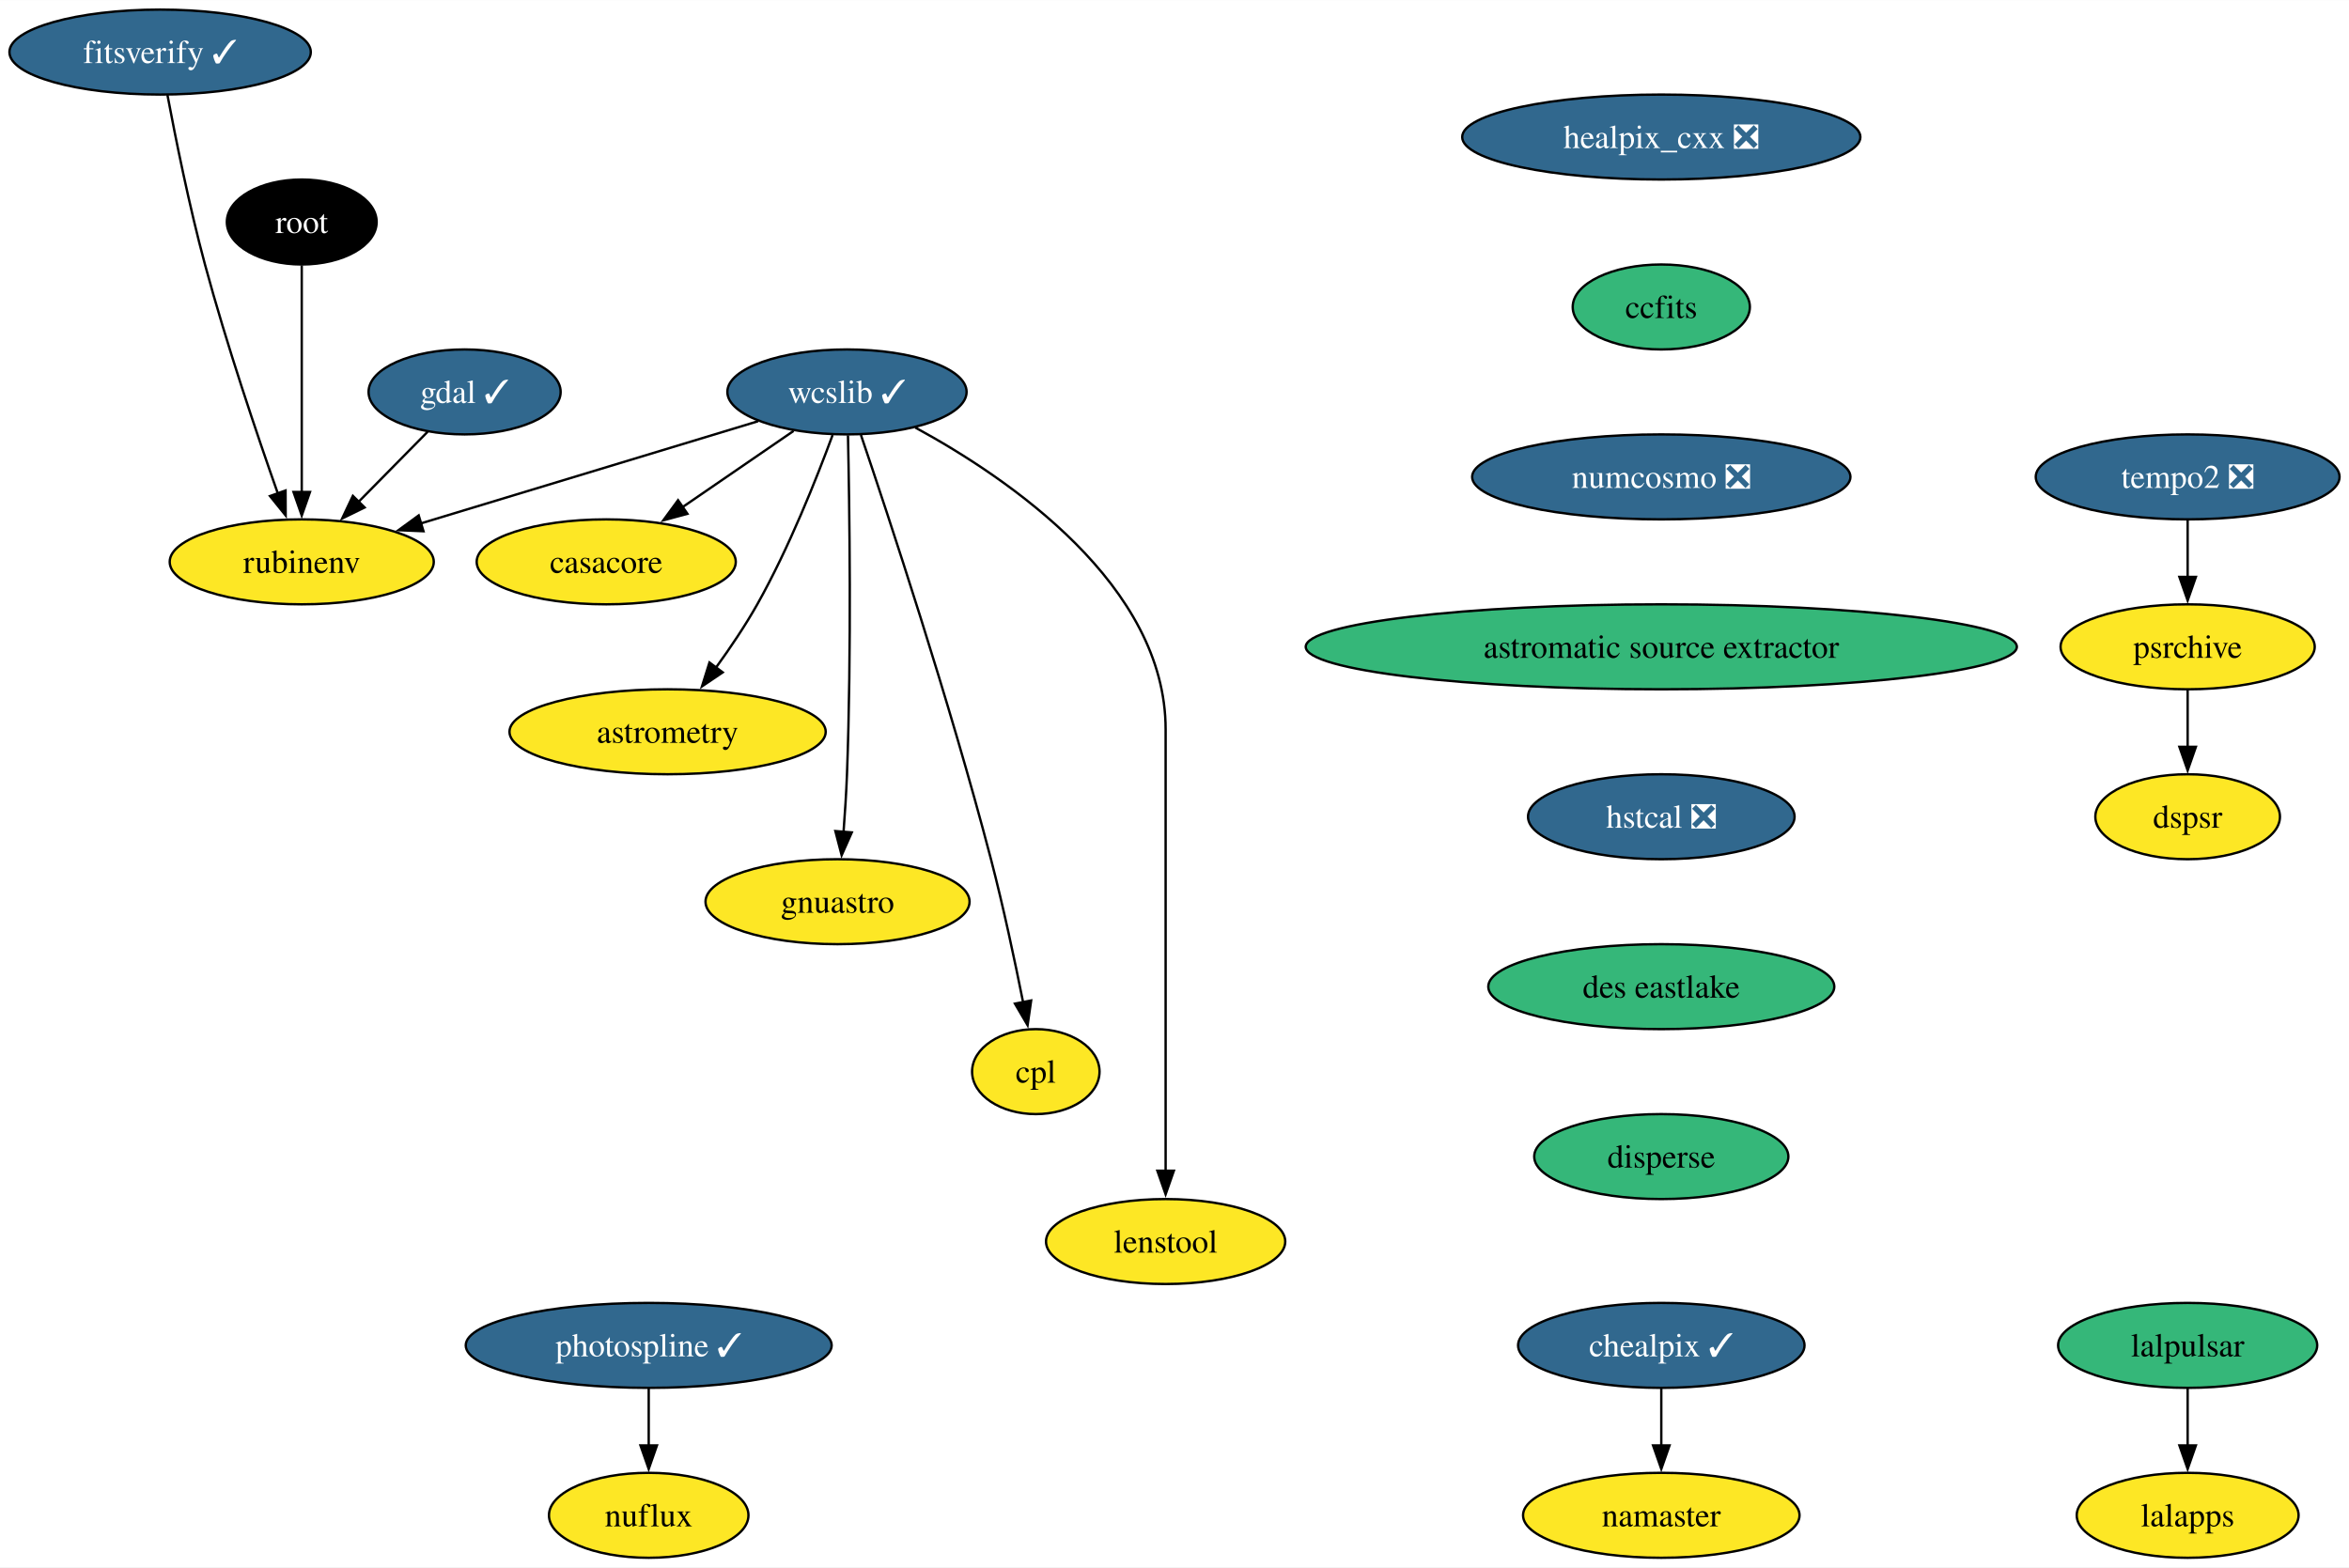
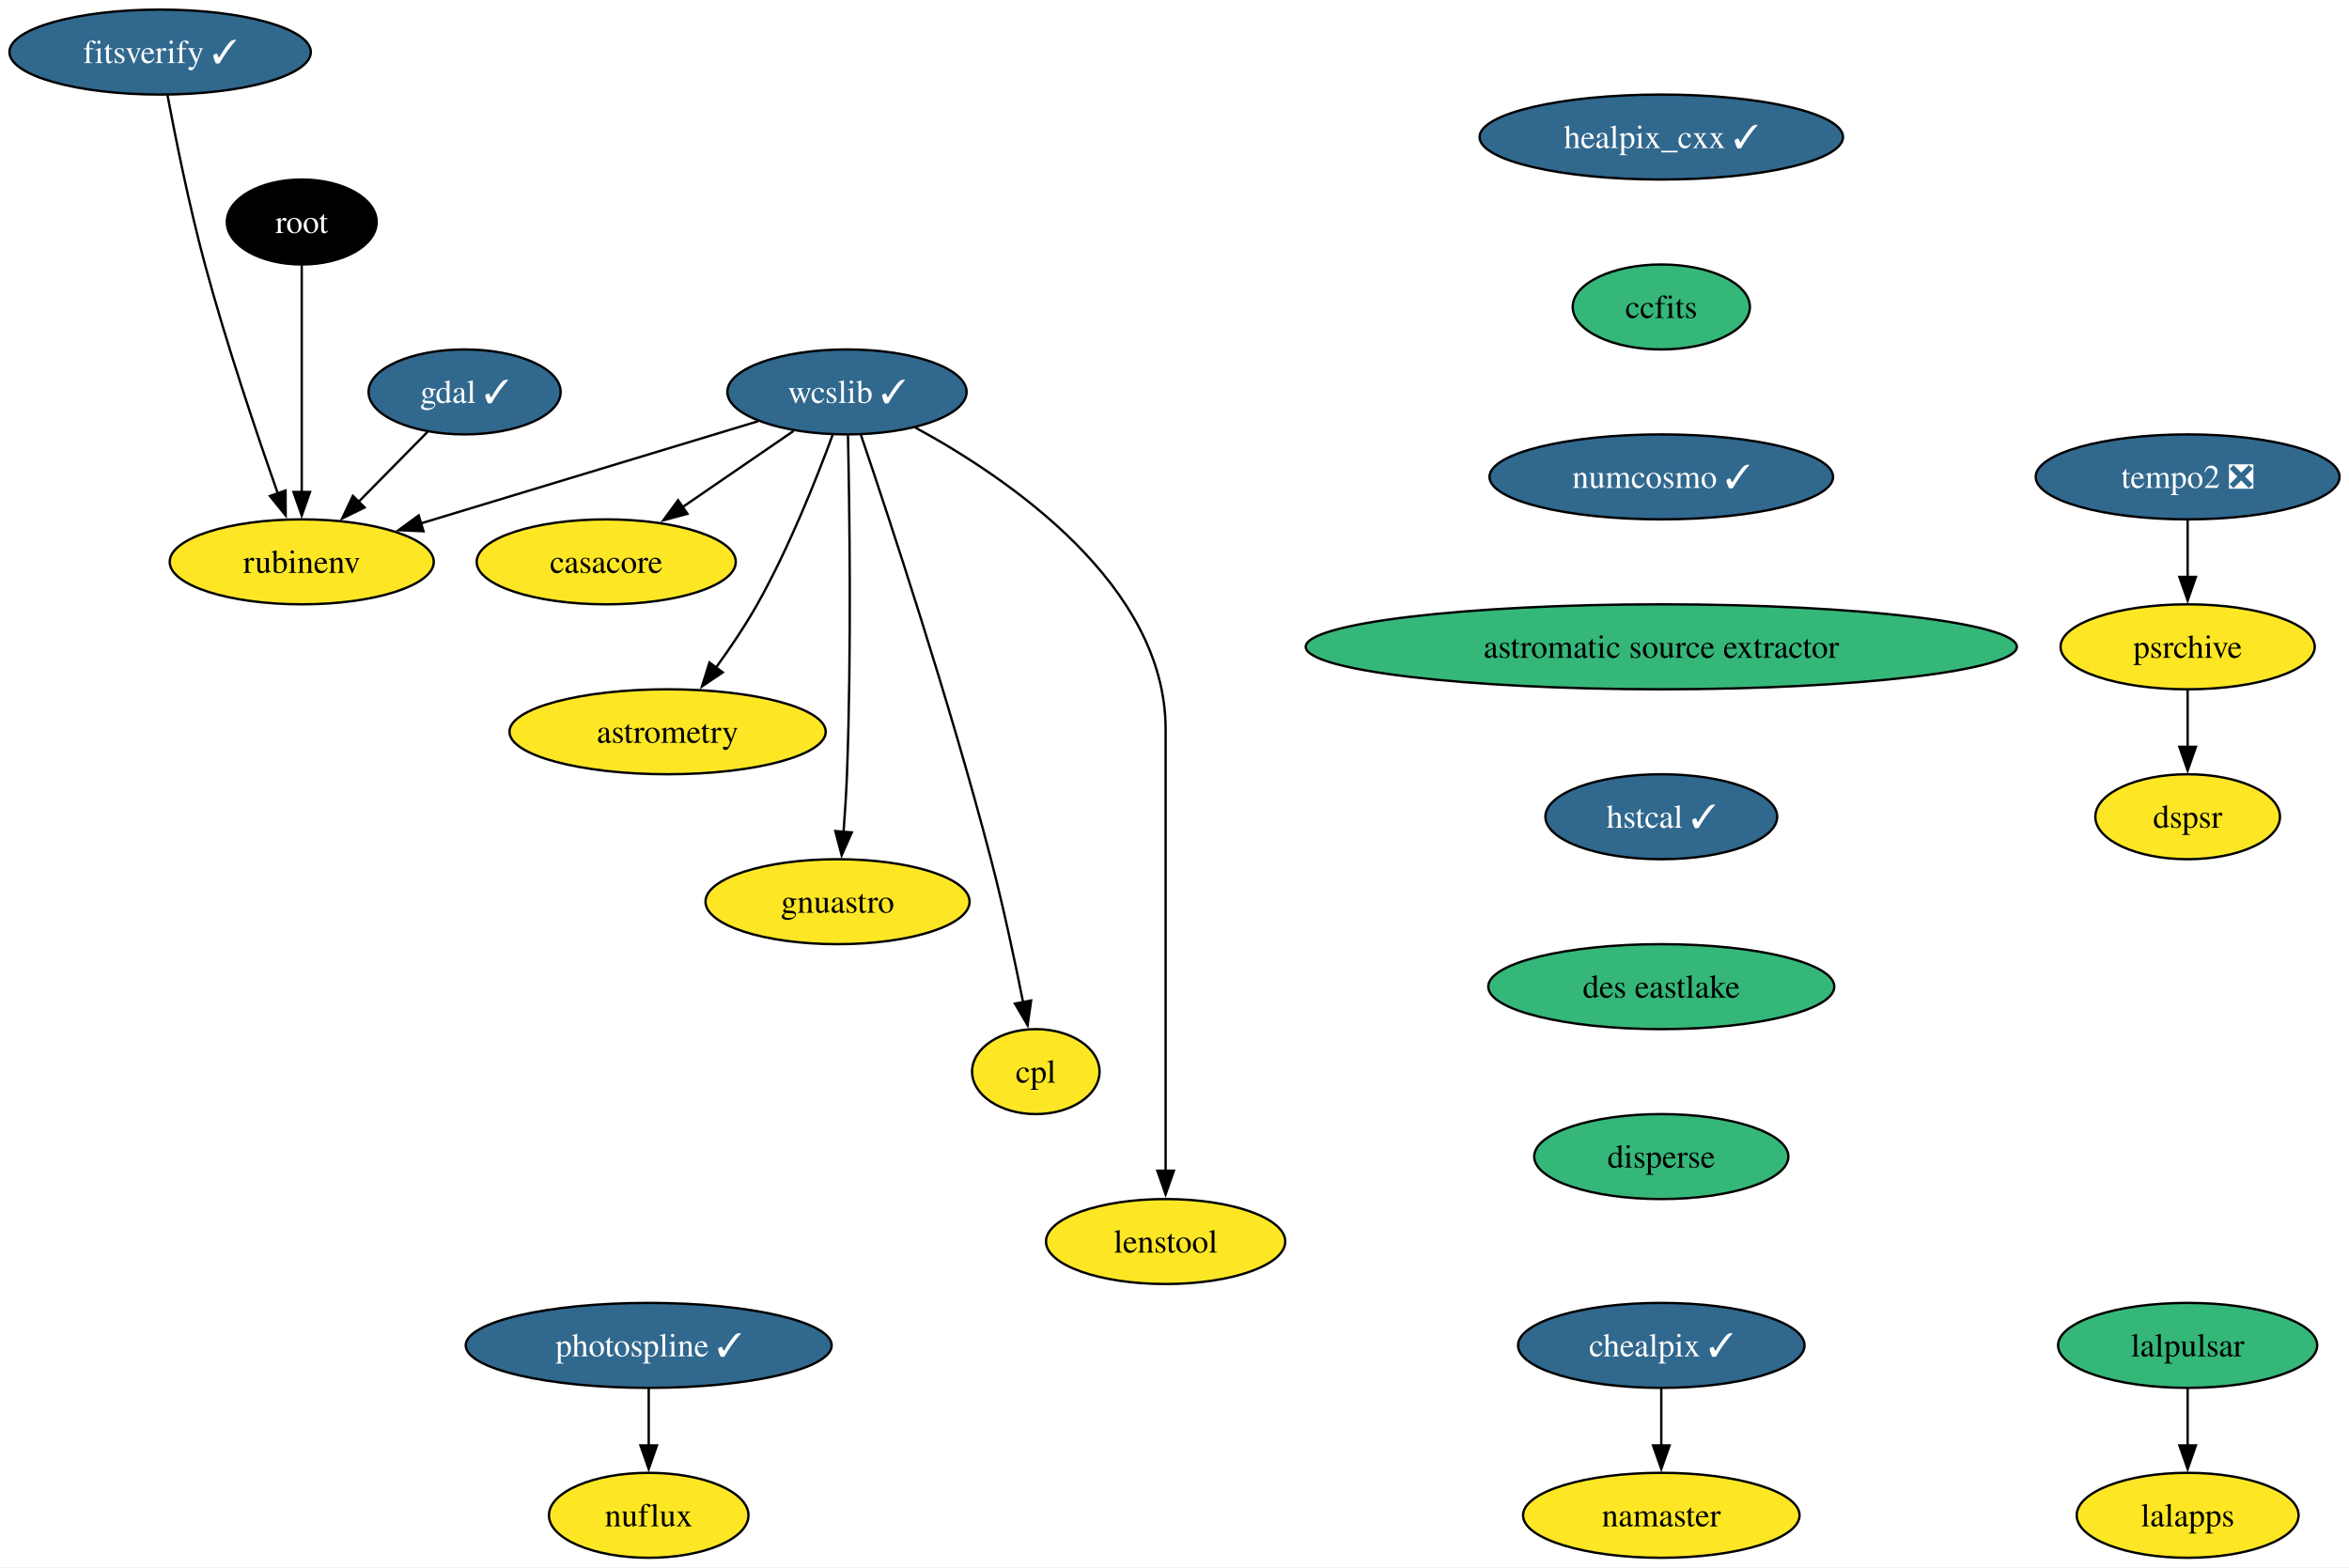
<svg xmlns="http://www.w3.org/2000/svg" xmlns:xlink="http://www.w3.org/1999/xlink" width="995pt" height="664pt" viewBox="0.00 0.00 995.20 664.00">
  <g id="graph0" class="graph" transform="scale(1 1) rotate(0) translate(4 660)">
    <polygon fill="white" stroke="none" points="-4,4 -4,-660 991.2,-660 991.2,4 -4,4" />
    <g id="node1" class="node">
      <g id="a_node1">
        <a xlink:href="https://github.com/conda-forge/casacore-feedstock" xlink:title="casacore">
          <ellipse fill="#fde725" stroke="black" cx="252.84" cy="-422" rx="54.89" ry="18" />
          <text text-anchor="middle" x="252.84" y="-417.32" font-family="Times,serif" font-size="14.00">casacore</text>
        </a>
      </g>
    </g>
    <g id="node2" class="node">
      <g id="a_node2">
        <a xlink:href="https://github.com/conda-forge/gdal-feedstock/pull/949" xlink:title="gdal ✓">
          <ellipse fill="#31688e" stroke="black" cx="192.84" cy="-494" rx="40.69" ry="18" />
          <text text-anchor="middle" x="192.84" y="-489.32" font-family="Times,serif" font-size="14.00" fill="white">gdal ✓</text>
        </a>
      </g>
    </g>
    <g id="node3" class="node">
      <g id="a_node3">
        <a xlink:href="https://github.com/conda-forge/rubinenv-feedstock" xlink:title="rubinenv">
          <ellipse fill="#fde725" stroke="black" cx="123.84" cy="-422" rx="55.94" ry="18" />
          <text text-anchor="middle" x="123.84" y="-417.32" font-family="Times,serif" font-size="14.00">rubinenv</text>
        </a>
      </g>
    </g>
    <g id="edge1" class="edge">
      <path fill="none" stroke="black" d="M177.18,-477.12C168.48,-468.29 157.48,-457.13 147.73,-447.24" />
      <polygon fill="black" stroke="black" points="150.48,-445.05 140.97,-440.38 145.5,-449.96 150.48,-445.05" />
    </g>
    <g id="node4" class="node">
      <g id="a_node4">
-         <a xlink:href="https://github.com/conda-forge/healpix_cxx-feedstock/pull/33" xlink:title="healpix_cxx ❎">
-           <ellipse fill="#31688e" stroke="black" cx="699.84" cy="-602" rx="84.35" ry="18" />
-           <text text-anchor="middle" x="699.84" y="-597.33" font-family="Times,serif" font-size="14.00" fill="white">healpix_cxx ❎</text>
+         <a xlink:href="https://github.com/conda-forge/healpix_cxx-feedstock/pull/33" xlink:title="healpix_cxx ✓">
+           <ellipse fill="#31688e" stroke="black" cx="699.84" cy="-602" rx="76.99" ry="18" />
+           <text text-anchor="middle" x="699.84" y="-597.33" font-family="Times,serif" font-size="14.00" fill="white">healpix_cxx ✓</text>
        </a>
      </g>
    </g>
    <g id="node5" class="node">
      <g id="a_node5">
        <a xlink:href="https://github.com/conda-forge/ccfits-feedstock" xlink:title="ccfits">
          <ellipse fill="#35b779" stroke="black" cx="699.84" cy="-530" rx="37.53" ry="18" />
          <text text-anchor="middle" x="699.84" y="-525.33" font-family="Times,serif" font-size="14.00">ccfits</text>
        </a>
      </g>
    </g>
    <g id="node11" class="node">
      <g id="a_node11">
-         <a xlink:href="https://github.com/conda-forge/numcosmo-feedstock/pull/64" xlink:title="numcosmo ❎">
-           <ellipse fill="#31688e" stroke="black" cx="699.84" cy="-458" rx="80.14" ry="18" />
-           <text text-anchor="middle" x="699.84" y="-453.32" font-family="Times,serif" font-size="14.00" fill="white">numcosmo ❎</text>
+         <a xlink:href="https://github.com/conda-forge/numcosmo-feedstock/pull/64" xlink:title="numcosmo ✓">
+           <ellipse fill="#31688e" stroke="black" cx="699.84" cy="-458" rx="72.78" ry="18" />
+           <text text-anchor="middle" x="699.84" y="-453.32" font-family="Times,serif" font-size="14.00" fill="white">numcosmo ✓</text>
        </a>
      </g>
    </g>
    <g id="node6" class="node">
      <g id="a_node6">
        <a xlink:href="https://github.com/conda-forge/wcslib-feedstock/pull/33" xlink:title="wcslib ✓">
          <ellipse fill="#31688e" stroke="black" cx="354.84" cy="-494" rx="50.68" ry="18" />
          <text text-anchor="middle" x="354.84" y="-489.32" font-family="Times,serif" font-size="14.00" fill="white">wcslib ✓</text>
        </a>
      </g>
    </g>
    <g id="edge3" class="edge">
      <path fill="none" stroke="black" d="M332.2,-477.46C318.3,-467.93 300.27,-455.56 284.92,-445.02" />
      <polygon fill="black" stroke="black" points="287.24,-442.36 277.01,-439.59 283.27,-448.13 287.24,-442.36" />
    </g>
    <g id="edge4" class="edge">
      <path fill="none" stroke="black" d="M317.21,-481.6C278.28,-469.8 217.26,-451.31 174.19,-438.26" />
      <polygon fill="black" stroke="black" points="175.42,-434.97 164.83,-435.42 173.39,-441.67 175.42,-434.97" />
    </g>
    <g id="node7" class="node">
      <g id="a_node7">
        <a xlink:href="https://github.com/conda-forge/astrometry-feedstock" xlink:title="astrometry">
          <ellipse fill="#fde725" stroke="black" cx="278.84" cy="-350" rx="66.99" ry="18" />
          <text text-anchor="middle" x="278.84" y="-345.32" font-family="Times,serif" font-size="14.00">astrometry</text>
        </a>
      </g>
    </g>
    <g id="edge5" class="edge">
      <path fill="none" stroke="black" d="M348.75,-475.74C342,-457.42 330.27,-427.86 316.84,-404 311.72,-394.92 305.38,-385.53 299.35,-377.21" />
      <polygon fill="black" stroke="black" points="302.19,-375.17 293.41,-369.24 296.58,-379.35 302.19,-375.17" />
    </g>
    <g id="node8" class="node">
      <g id="a_node8">
        <a xlink:href="https://github.com/conda-forge/gnuastro-feedstock" xlink:title="gnuastro">
          <ellipse fill="#fde725" stroke="black" cx="350.84" cy="-278" rx="55.94" ry="18" />
          <text text-anchor="middle" x="350.84" y="-273.32" font-family="Times,serif" font-size="14.00">gnuastro</text>
        </a>
      </g>
    </g>
    <g id="edge6" class="edge">
      <path fill="none" stroke="black" d="M355.26,-475.6C355.9,-446.06 356.8,-384.23 354.84,-332 354.54,-324.04 353.98,-315.42 353.38,-307.49" />
      <polygon fill="black" stroke="black" points="356.88,-307.36 352.58,-297.68 349.91,-307.93 356.88,-307.36" />
    </g>
    <g id="node9" class="node">
      <g id="a_node9">
        <a xlink:href="https://github.com/conda-forge/cpl-feedstock" xlink:title="cpl">
          <ellipse fill="#fde725" stroke="black" cx="434.84" cy="-206" rx="27" ry="18" />
          <text text-anchor="middle" x="434.84" y="-201.33" font-family="Times,serif" font-size="14.00">cpl</text>
        </a>
      </g>
    </g>
    <g id="edge7" class="edge">
      <path fill="none" stroke="black" d="M360.75,-475.76C372.31,-441.69 398.29,-363.21 415.84,-296 421.09,-275.88 425.96,-252.92 429.46,-235.36" />
      <polygon fill="black" stroke="black" points="432.87,-236.14 431.36,-225.65 426,-234.8 432.87,-236.14" />
    </g>
    <g id="node10" class="node">
      <g id="a_node10">
        <a xlink:href="https://github.com/conda-forge/lenstool-feedstock" xlink:title="lenstool">
          <ellipse fill="#fde725" stroke="black" cx="489.84" cy="-134" rx="50.68" ry="18" />
          <text text-anchor="middle" x="489.84" y="-129.32" font-family="Times,serif" font-size="14.00">lenstool</text>
        </a>
      </g>
    </g>
    <g id="edge8" class="edge">
      <path fill="none" stroke="black" d="M383.8,-478.89C423.46,-457.31 489.84,-412.06 489.84,-351 489.84,-351 489.84,-351 489.84,-277 489.84,-237.74 489.84,-192.38 489.84,-163.69" />
      <polygon fill="black" stroke="black" points="493.34,-164 489.84,-154 486.34,-164 493.34,-164" />
    </g>
    <g id="node12" class="node">
      <g id="a_node12">
        <a xlink:href="https://github.com/conda-forge/astromatic-source-extractor-feedstock" xlink:title="astromatic source extractor">
          <ellipse fill="#35b779" stroke="black" cx="699.84" cy="-386" rx="150.64" ry="18" />
          <text text-anchor="middle" x="699.84" y="-381.32" font-family="Times,serif" font-size="14.00">astromatic source extractor</text>
        </a>
      </g>
    </g>
    <g id="node20" class="node">
      <g id="a_node20">
-         <a xlink:href="https://github.com/conda-forge/hstcal-feedstock/pull/22" xlink:title="hstcal ❎">
-           <ellipse fill="#31688e" stroke="black" cx="699.84" cy="-314" rx="56.47" ry="18" />
-           <text text-anchor="middle" x="699.84" y="-309.32" font-family="Times,serif" font-size="14.00" fill="white">hstcal ❎</text>
+         <a xlink:href="https://github.com/conda-forge/hstcal-feedstock/pull/22" xlink:title="hstcal ✓">
+           <ellipse fill="#31688e" stroke="black" cx="699.84" cy="-314" rx="49.1" ry="18" />
+           <text text-anchor="middle" x="699.84" y="-309.32" font-family="Times,serif" font-size="14.00" fill="white">hstcal ✓</text>
        </a>
      </g>
    </g>
    <g id="node13" class="node">
      <g id="a_node13">
        <a xlink:href="https://github.com/conda-forge/lalpulsar-feedstock" xlink:title="lalpulsar">
          <ellipse fill="#35b779" stroke="black" cx="922.84" cy="-90" rx="54.89" ry="18" />
          <text text-anchor="middle" x="922.84" y="-85.33" font-family="Times,serif" font-size="14.00">lalpulsar</text>
        </a>
      </g>
    </g>
    <g id="node14" class="node">
      <g id="a_node14">
        <a xlink:href="https://github.com/conda-forge/lalapps-feedstock" xlink:title="lalapps">
          <ellipse fill="#fde725" stroke="black" cx="922.84" cy="-18" rx="47" ry="18" />
          <text text-anchor="middle" x="922.84" y="-13.32" font-family="Times,serif" font-size="14.00">lalapps</text>
        </a>
      </g>
    </g>
    <g id="edge11" class="edge">
      <path fill="none" stroke="black" d="M922.84,-71.7C922.84,-64.41 922.84,-55.73 922.84,-47.54" />
      <polygon fill="black" stroke="black" points="926.34,-47.62 922.84,-37.62 919.34,-47.62 926.34,-47.62" />
    </g>
    <g id="node15" class="node">
      <g id="a_node15">
        <a xlink:href="https://github.com/conda-forge/chealpix-feedstock/pull/13" xlink:title="chealpix ✓">
          <ellipse fill="#31688e" stroke="black" cx="699.84" cy="-90" rx="60.68" ry="18" />
          <text text-anchor="middle" x="699.84" y="-85.33" font-family="Times,serif" font-size="14.00" fill="white">chealpix ✓</text>
        </a>
      </g>
    </g>
    <g id="node16" class="node">
      <g id="a_node16">
        <a xlink:href="https://github.com/conda-forge/namaster-feedstock" xlink:title="namaster">
          <ellipse fill="#fde725" stroke="black" cx="699.84" cy="-18" rx="58.57" ry="18" />
          <text text-anchor="middle" x="699.84" y="-13.32" font-family="Times,serif" font-size="14.00">namaster</text>
        </a>
      </g>
    </g>
    <g id="edge12" class="edge">
      <path fill="none" stroke="black" d="M699.84,-71.7C699.84,-64.41 699.84,-55.73 699.84,-47.54" />
      <polygon fill="black" stroke="black" points="703.34,-47.62 699.84,-37.62 696.34,-47.62 703.34,-47.62" />
    </g>
    <g id="node17" class="node">
      <g id="a_node17">
        <a xlink:href="https://github.com/conda-forge/root-feedstock" xlink:title="root">
          <ellipse fill="#000000" stroke="black" cx="123.84" cy="-566" rx="31.74" ry="18" />
          <text text-anchor="middle" x="123.84" y="-561.33" font-family="Times,serif" font-size="14.00" fill="white">root</text>
        </a>
      </g>
    </g>
    <g id="edge13" class="edge">
      <path fill="none" stroke="black" d="M123.84,-547.59C123.84,-523.61 123.84,-480.14 123.84,-451.42" />
      <polygon fill="black" stroke="black" points="127.34,-451.62 123.84,-441.62 120.34,-451.62 127.34,-451.62" />
    </g>
    <g id="node18" class="node">
      <g id="a_node18">
        <a xlink:href="https://github.com/conda-forge/photospline-feedstock/pull/42" xlink:title="photospline ✓">
          <ellipse fill="#31688e" stroke="black" cx="270.84" cy="-90" rx="77.52" ry="18" />
          <text text-anchor="middle" x="270.84" y="-85.33" font-family="Times,serif" font-size="14.00" fill="white">photospline ✓</text>
        </a>
      </g>
    </g>
    <g id="node19" class="node">
      <g id="a_node19">
        <a xlink:href="https://github.com/conda-forge/nuflux-feedstock" xlink:title="nuflux">
          <ellipse fill="#fde725" stroke="black" cx="270.84" cy="-18" rx="42.26" ry="18" />
          <text text-anchor="middle" x="270.84" y="-13.32" font-family="Times,serif" font-size="14.00">nuflux</text>
        </a>
      </g>
    </g>
    <g id="edge14" class="edge">
      <path fill="none" stroke="black" d="M270.84,-71.7C270.84,-64.41 270.84,-55.73 270.84,-47.54" />
      <polygon fill="black" stroke="black" points="274.34,-47.62 270.84,-37.62 267.34,-47.62 274.34,-47.62" />
    </g>
    <g id="node24" class="node">
      <g id="a_node24">
        <a xlink:href="https://github.com/conda-forge/des-eastlake-feedstock" xlink:title="des eastlake">
          <ellipse fill="#35b779" stroke="black" cx="699.84" cy="-242" rx="73.3" ry="18" />
          <text text-anchor="middle" x="699.84" y="-237.32" font-family="Times,serif" font-size="14.00">des eastlake</text>
        </a>
      </g>
    </g>
    <g id="node21" class="node">
      <g id="a_node21">
        <a xlink:href="https://github.com/conda-forge/tempo2-feedstock/pull/30" xlink:title="tempo2 ❎">
          <ellipse fill="#31688e" stroke="black" cx="922.84" cy="-458" rx="64.36" ry="18" />
          <text text-anchor="middle" x="922.84" y="-453.32" font-family="Times,serif" font-size="14.00" fill="white">tempo2 ❎</text>
        </a>
      </g>
    </g>
    <g id="node22" class="node">
      <g id="a_node22">
        <a xlink:href="https://github.com/conda-forge/psrchive-feedstock" xlink:title="psrchive">
          <ellipse fill="#fde725" stroke="black" cx="922.84" cy="-386" rx="53.84" ry="18" />
          <text text-anchor="middle" x="922.84" y="-381.32" font-family="Times,serif" font-size="14.00">psrchive</text>
        </a>
      </g>
    </g>
    <g id="edge16" class="edge">
      <path fill="none" stroke="black" d="M922.84,-439.7C922.84,-432.41 922.84,-423.73 922.84,-415.54" />
      <polygon fill="black" stroke="black" points="926.34,-415.62 922.84,-405.62 919.34,-415.62 926.34,-415.62" />
    </g>
    <g id="node23" class="node">
      <g id="a_node23">
        <a xlink:href="https://github.com/conda-forge/dspsr-feedstock" xlink:title="dspsr">
          <ellipse fill="#fde725" stroke="black" cx="922.84" cy="-314" rx="39.11" ry="18" />
          <text text-anchor="middle" x="922.84" y="-309.32" font-family="Times,serif" font-size="14.00">dspsr</text>
        </a>
      </g>
    </g>
    <g id="edge17" class="edge">
      <path fill="none" stroke="black" d="M922.84,-367.7C922.84,-360.41 922.84,-351.73 922.84,-343.54" />
      <polygon fill="black" stroke="black" points="926.34,-343.62 922.84,-333.62 919.34,-343.62 926.34,-343.62" />
    </g>
    <g id="node26" class="node">
      <g id="a_node26">
        <a xlink:href="https://github.com/conda-forge/disperse-feedstock" xlink:title="disperse">
          <ellipse fill="#35b779" stroke="black" cx="699.84" cy="-170" rx="53.84" ry="18" />
          <text text-anchor="middle" x="699.84" y="-165.32" font-family="Times,serif" font-size="14.00">disperse</text>
        </a>
      </g>
    </g>
    <g id="node25" class="node">
      <g id="a_node25">
        <a xlink:href="https://github.com/conda-forge/fitsverify-feedstock/pull/16" xlink:title="fitsverify ✓">
          <ellipse fill="#31688e" stroke="black" cx="63.84" cy="-638" rx="63.84" ry="18" />
          <text text-anchor="middle" x="63.84" y="-633.33" font-family="Times,serif" font-size="14.00" fill="white">fitsverify ✓</text>
        </a>
      </g>
    </g>
    <g id="edge19" class="edge">
      <path fill="none" stroke="black" d="M66.94,-619.81C70.33,-601.79 76.17,-572.71 82.84,-548 91.97,-514.16 104.89,-475.96 113.77,-450.8" />
      <polygon fill="black" stroke="black" points="116.98,-452.23 117.03,-441.64 110.38,-449.89 116.98,-452.23" />
    </g>
  </g>
</svg>
